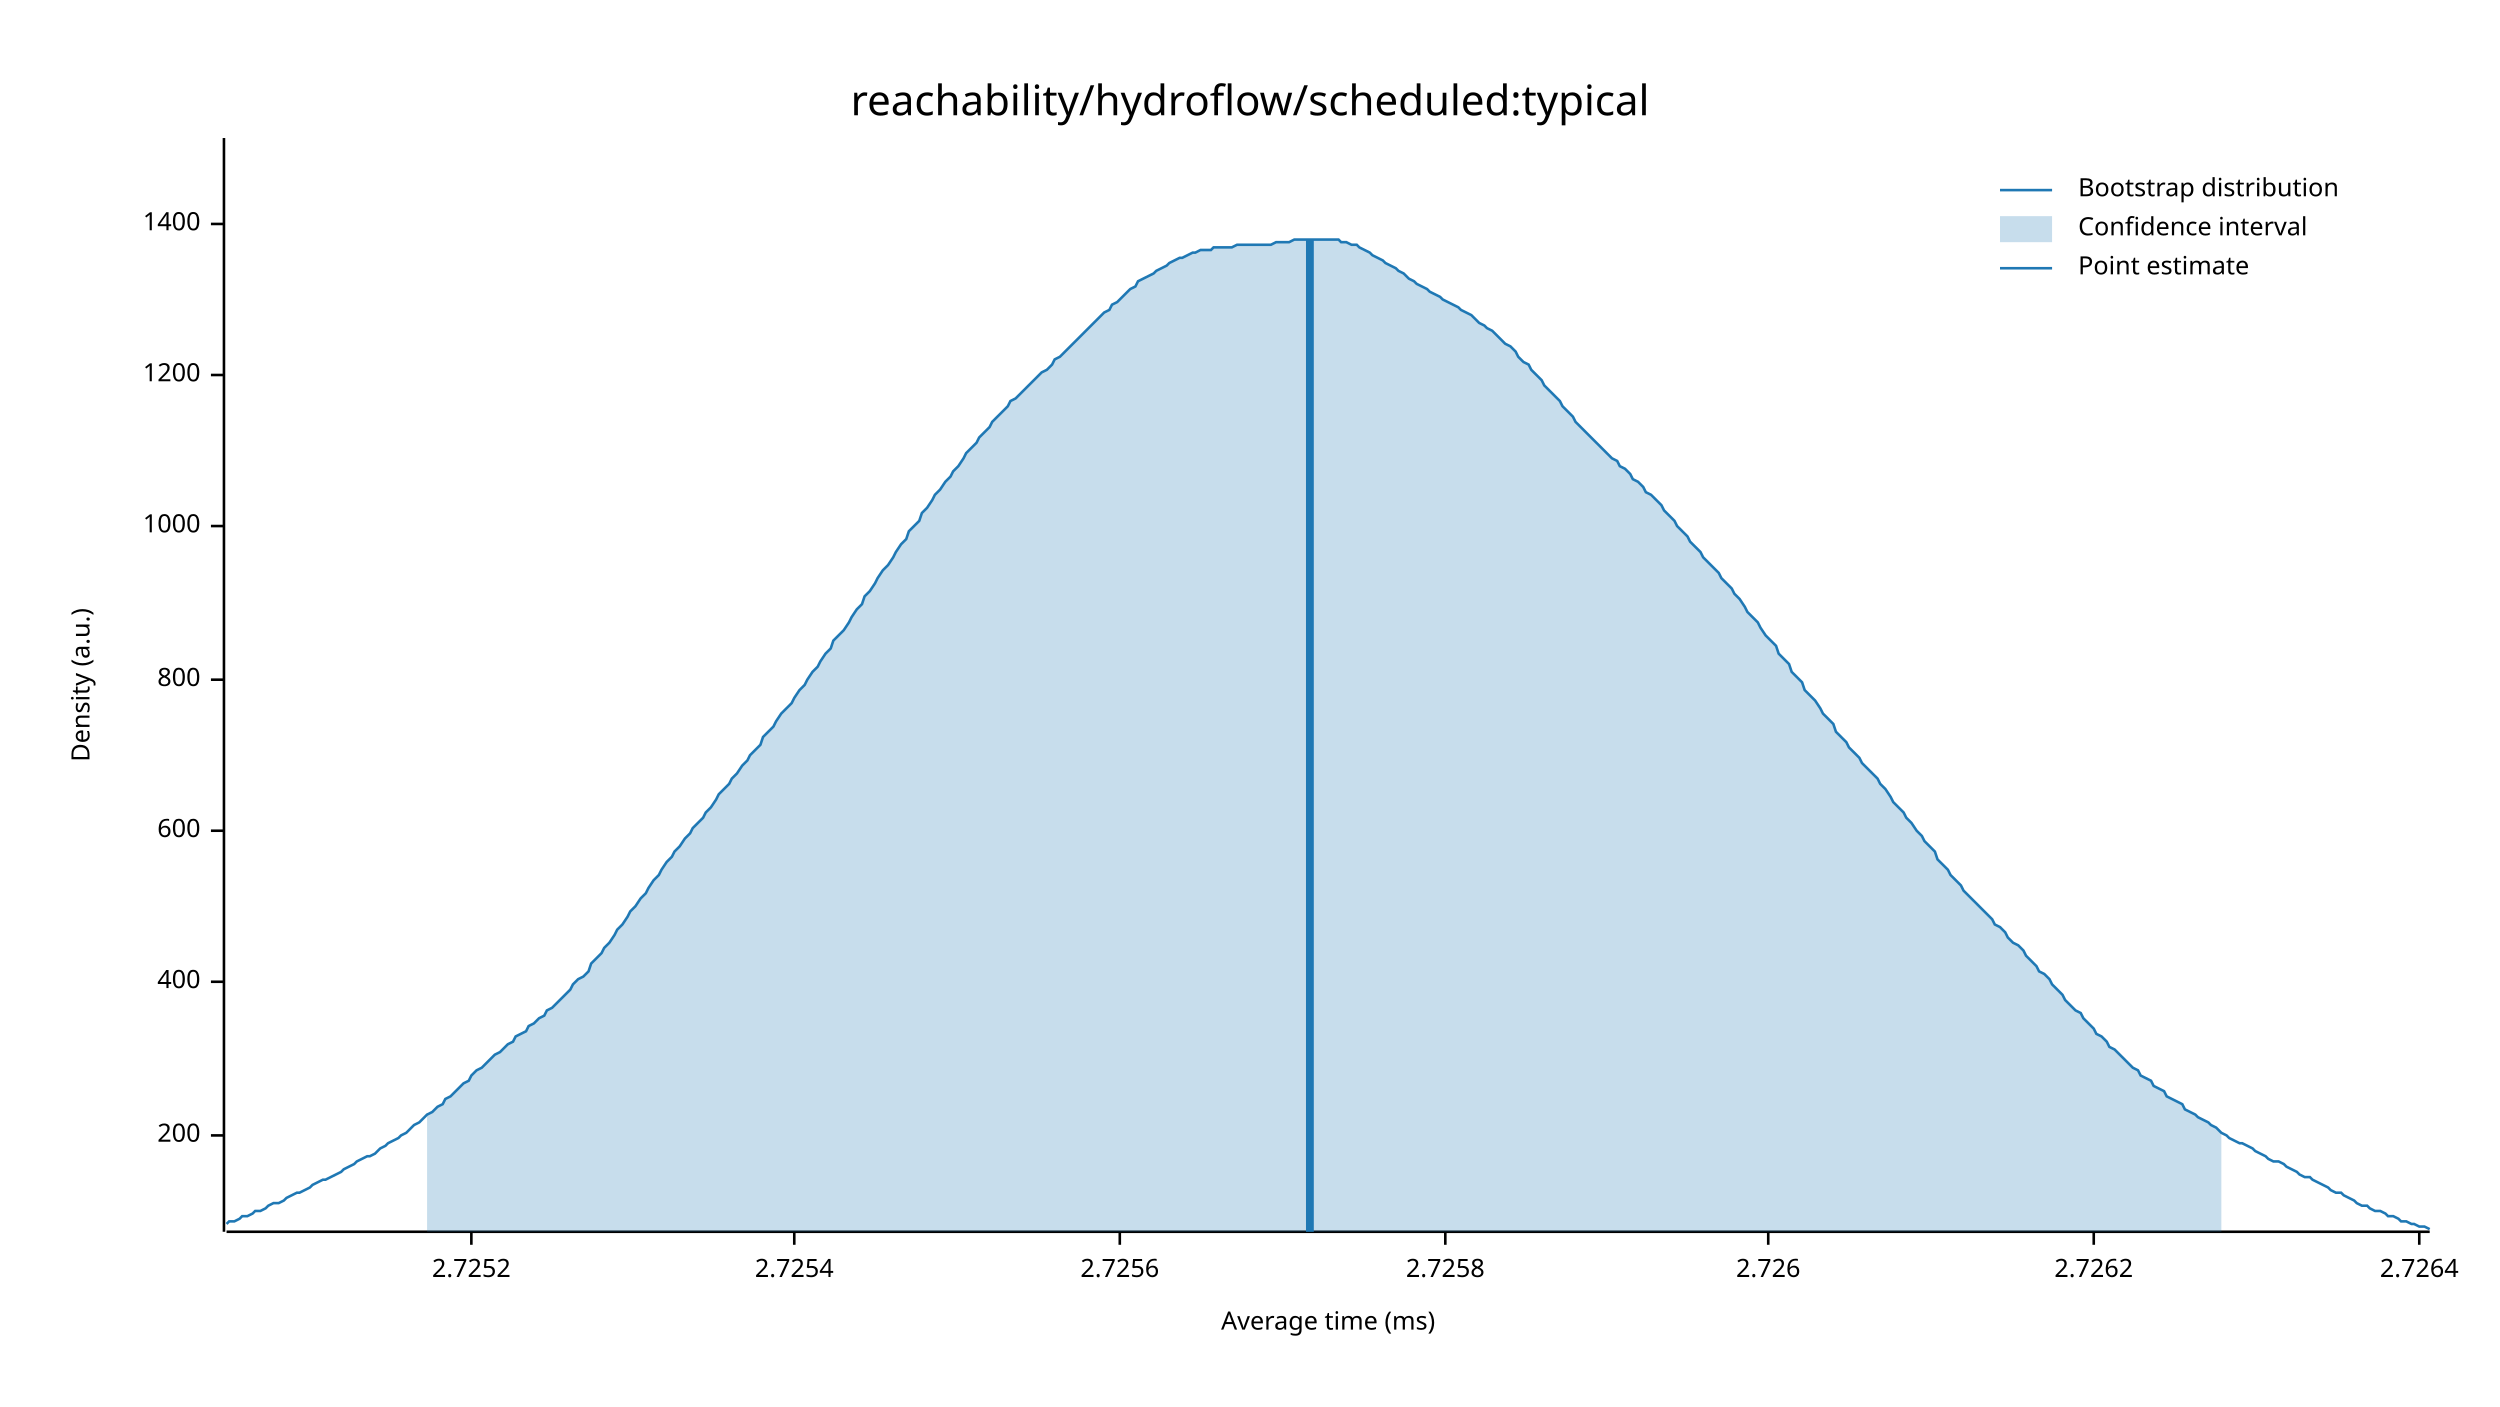
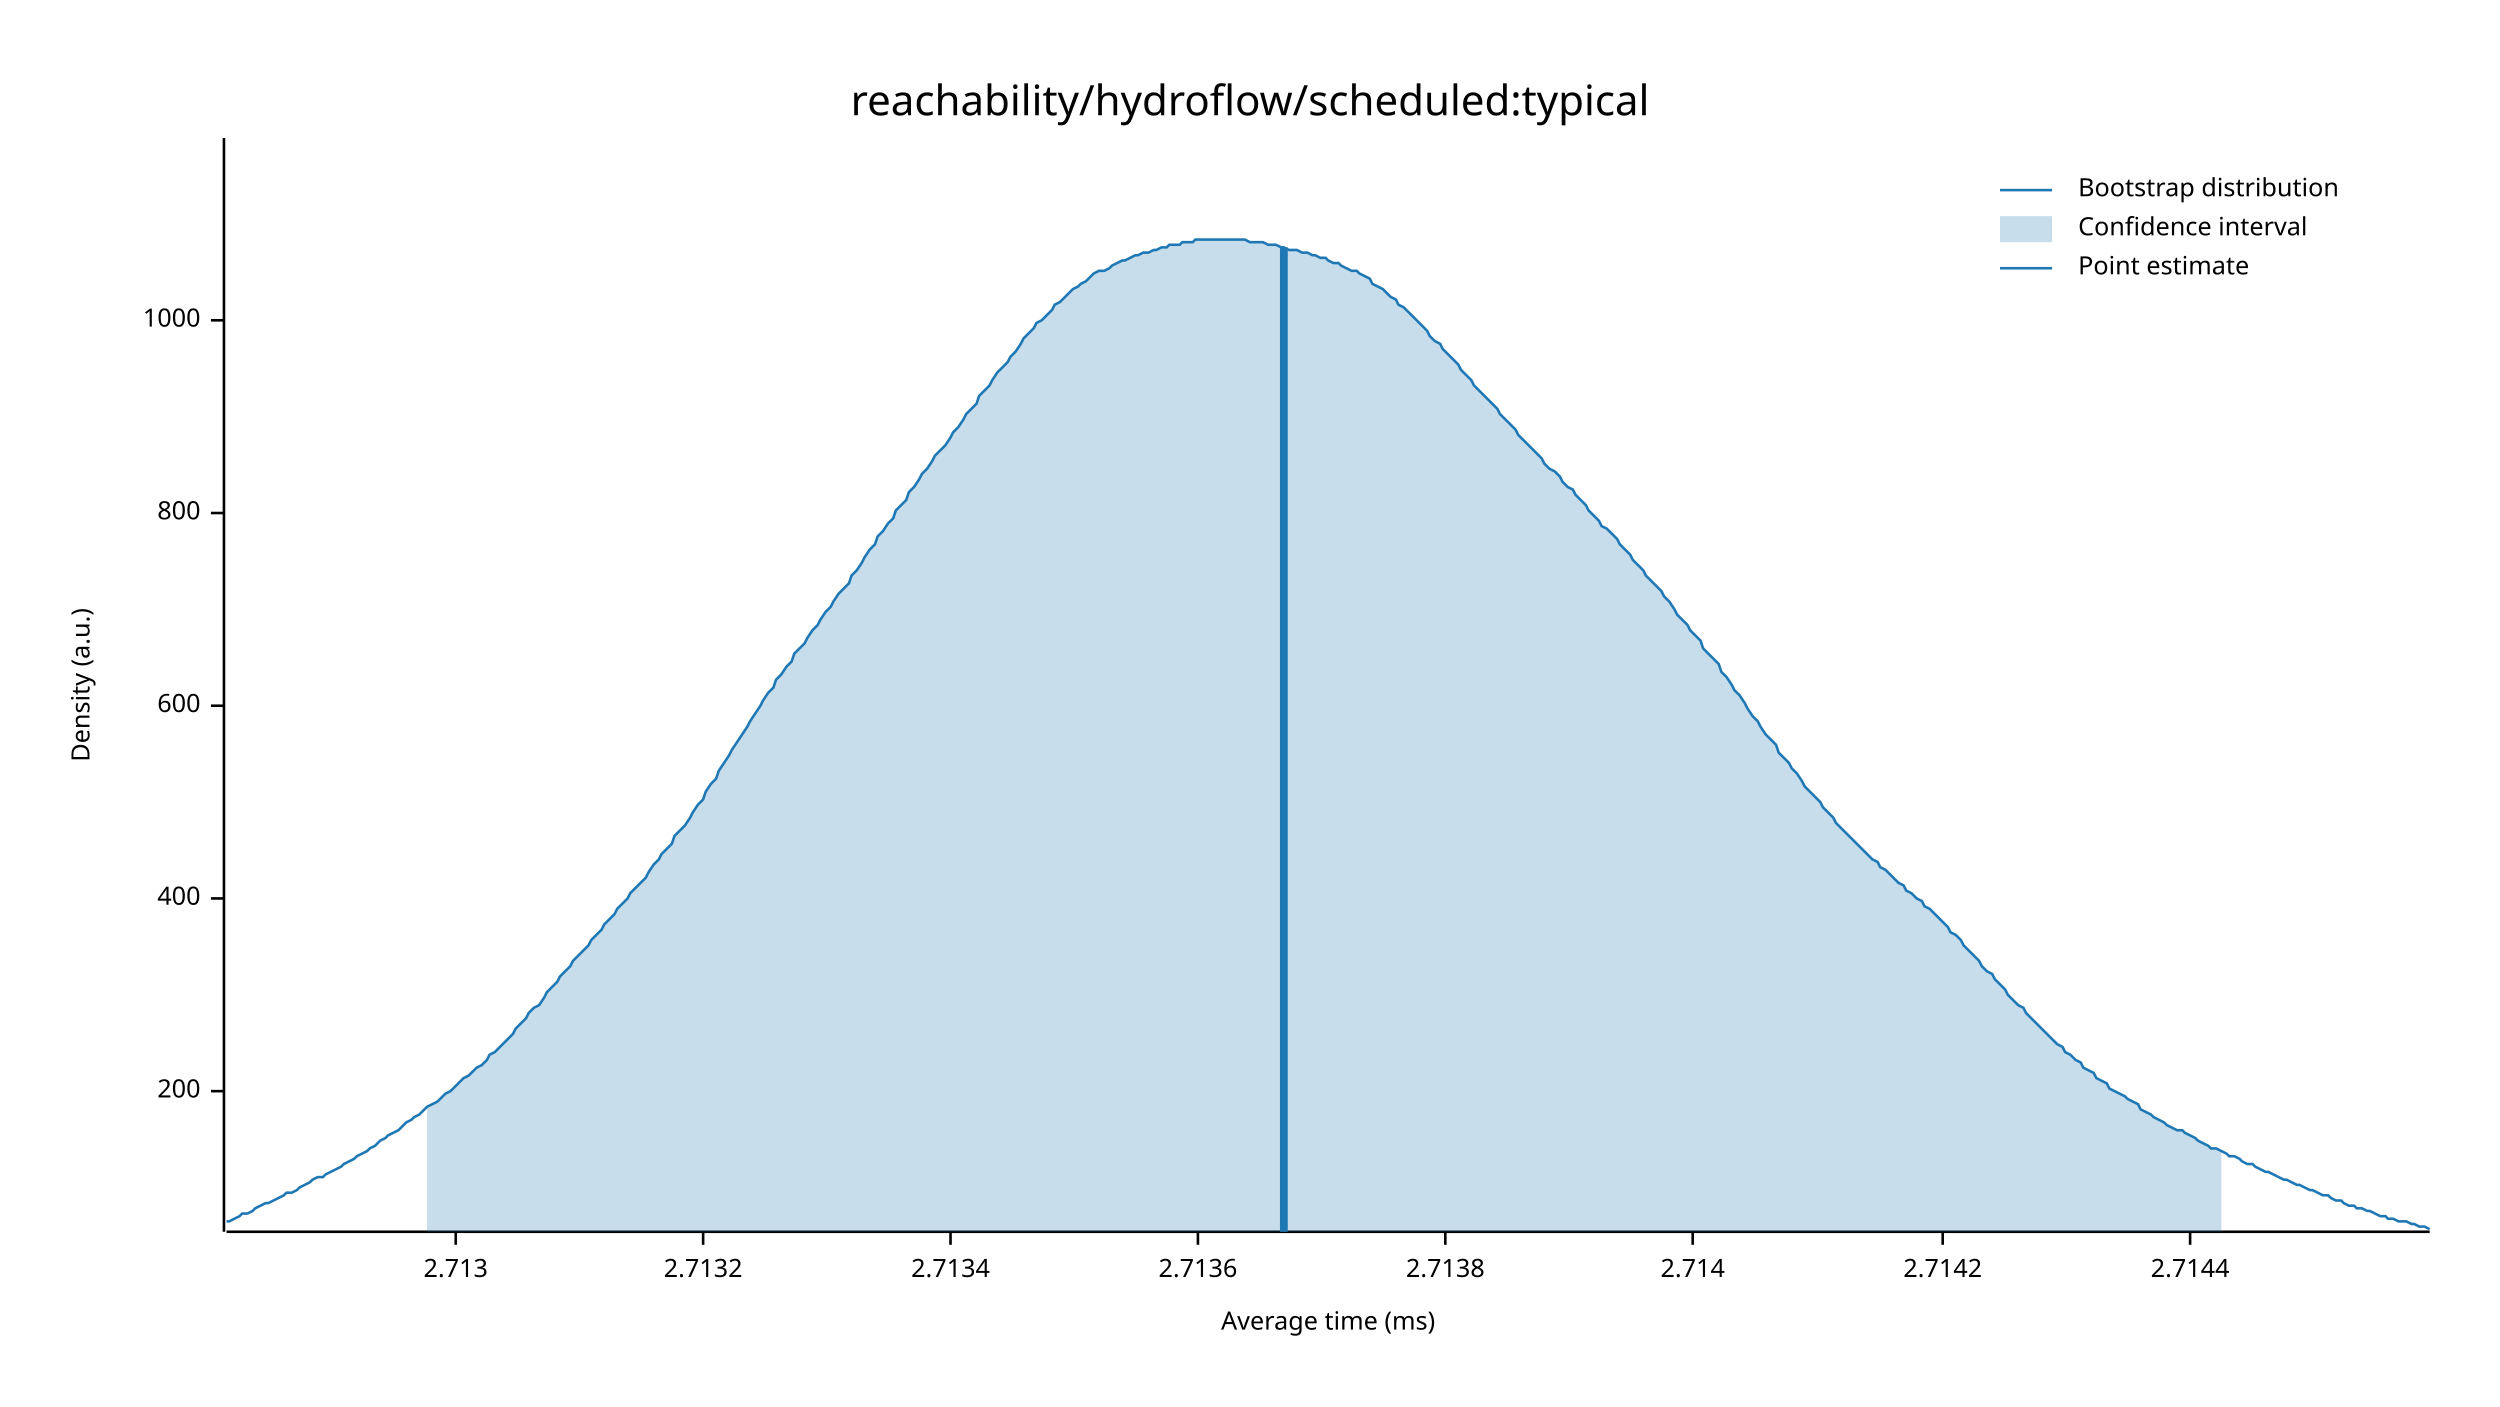
<svg xmlns="http://www.w3.org/2000/svg" width="960" height="540" viewBox="0 0 960 540">
  <text x="480" y="32" dy="0.76em" text-anchor="middle" font-family="sans-serif" font-size="16.129" opacity="1" fill="#000000">
reachability/hydroflow/scheduled:typical
</text>
  <text x="27" y="263" dy="0.76em" text-anchor="middle" font-family="sans-serif" font-size="9.677" opacity="1" fill="#000000" transform="rotate(270, 27, 263)">
Density (a.u.)
</text>
  <text x="510" y="513" dy="-0.5ex" text-anchor="middle" font-family="sans-serif" font-size="9.677" opacity="1" fill="#000000">
Average time (ms)
</text>
  <polyline fill="none" opacity="1" stroke="#000000" stroke-width="1" points="86,53 86,473 " />
-   <text x="77" y="436" dy="0.5ex" text-anchor="end" font-family="sans-serif" font-size="9.677" opacity="1" fill="#000000">
+   <text x="77" y="419" dy="0.5ex" text-anchor="end" font-family="sans-serif" font-size="9.677" opacity="1" fill="#000000">
200
</text>
-   <polyline fill="none" opacity="1" stroke="#000000" stroke-width="1" points="81,436 86,436 " />
-   <text x="77" y="377" dy="0.5ex" text-anchor="end" font-family="sans-serif" font-size="9.677" opacity="1" fill="#000000">
+   <polyline fill="none" opacity="1" stroke="#000000" stroke-width="1" points="81,419 86,419 " />
+   <text x="77" y="345" dy="0.5ex" text-anchor="end" font-family="sans-serif" font-size="9.677" opacity="1" fill="#000000">
400
</text>
-   <polyline fill="none" opacity="1" stroke="#000000" stroke-width="1" points="81,377 86,377 " />
-   <text x="77" y="319" dy="0.5ex" text-anchor="end" font-family="sans-serif" font-size="9.677" opacity="1" fill="#000000">
+   <polyline fill="none" opacity="1" stroke="#000000" stroke-width="1" points="81,345 86,345 " />
+   <text x="77" y="271" dy="0.5ex" text-anchor="end" font-family="sans-serif" font-size="9.677" opacity="1" fill="#000000">
600
</text>
-   <polyline fill="none" opacity="1" stroke="#000000" stroke-width="1" points="81,319 86,319 " />
-   <text x="77" y="261" dy="0.5ex" text-anchor="end" font-family="sans-serif" font-size="9.677" opacity="1" fill="#000000">
+   <polyline fill="none" opacity="1" stroke="#000000" stroke-width="1" points="81,271 86,271 " />
+   <text x="77" y="197" dy="0.5ex" text-anchor="end" font-family="sans-serif" font-size="9.677" opacity="1" fill="#000000">
800
</text>
-   <polyline fill="none" opacity="1" stroke="#000000" stroke-width="1" points="81,261 86,261 " />
-   <text x="77" y="202" dy="0.5ex" text-anchor="end" font-family="sans-serif" font-size="9.677" opacity="1" fill="#000000">
+   <polyline fill="none" opacity="1" stroke="#000000" stroke-width="1" points="81,197 86,197 " />
+   <text x="77" y="123" dy="0.5ex" text-anchor="end" font-family="sans-serif" font-size="9.677" opacity="1" fill="#000000">
1000
</text>
-   <polyline fill="none" opacity="1" stroke="#000000" stroke-width="1" points="81,202 86,202 " />
-   <text x="77" y="144" dy="0.5ex" text-anchor="end" font-family="sans-serif" font-size="9.677" opacity="1" fill="#000000">
- 1200
+   <polyline fill="none" opacity="1" stroke="#000000" stroke-width="1" points="81,123 86,123 " />
+   <polyline fill="none" opacity="1" stroke="#000000" stroke-width="1" points="87,473 933,473 " />
+   <text x="175" y="483" dy="0.76em" text-anchor="middle" font-family="sans-serif" font-size="9.677" opacity="1" fill="#000000">
+ 2.713
</text>
-   <polyline fill="none" opacity="1" stroke="#000000" stroke-width="1" points="81,144 86,144 " />
-   <text x="77" y="86" dy="0.5ex" text-anchor="end" font-family="sans-serif" font-size="9.677" opacity="1" fill="#000000">
- 1400
+   <polyline fill="none" opacity="1" stroke="#000000" stroke-width="1" points="175,473 175,478 " />
+   <text x="270" y="483" dy="0.76em" text-anchor="middle" font-family="sans-serif" font-size="9.677" opacity="1" fill="#000000">
+ 2.7132
</text>
-   <polyline fill="none" opacity="1" stroke="#000000" stroke-width="1" points="81,86 86,86 " />
-   <polyline fill="none" opacity="1" stroke="#000000" stroke-width="1" points="87,473 933,473 " />
-   <text x="181" y="483" dy="0.76em" text-anchor="middle" font-family="sans-serif" font-size="9.677" opacity="1" fill="#000000">
- 2.7252
+   <polyline fill="none" opacity="1" stroke="#000000" stroke-width="1" points="270,473 270,478 " />
+   <text x="365" y="483" dy="0.76em" text-anchor="middle" font-family="sans-serif" font-size="9.677" opacity="1" fill="#000000">
+ 2.7134
</text>
-   <polyline fill="none" opacity="1" stroke="#000000" stroke-width="1" points="181,473 181,478 " />
-   <text x="305" y="483" dy="0.76em" text-anchor="middle" font-family="sans-serif" font-size="9.677" opacity="1" fill="#000000">
- 2.7254
+   <polyline fill="none" opacity="1" stroke="#000000" stroke-width="1" points="365,473 365,478 " />
+   <text x="460" y="483" dy="0.76em" text-anchor="middle" font-family="sans-serif" font-size="9.677" opacity="1" fill="#000000">
+ 2.7136
</text>
-   <polyline fill="none" opacity="1" stroke="#000000" stroke-width="1" points="305,473 305,478 " />
-   <text x="430" y="483" dy="0.76em" text-anchor="middle" font-family="sans-serif" font-size="9.677" opacity="1" fill="#000000">
- 2.7256
- </text>
-   <polyline fill="none" opacity="1" stroke="#000000" stroke-width="1" points="430,473 430,478 " />
+   <polyline fill="none" opacity="1" stroke="#000000" stroke-width="1" points="460,473 460,478 " />
  <text x="555" y="483" dy="0.76em" text-anchor="middle" font-family="sans-serif" font-size="9.677" opacity="1" fill="#000000">
- 2.7258
+ 2.7138
</text>
  <polyline fill="none" opacity="1" stroke="#000000" stroke-width="1" points="555,473 555,478 " />
-   <text x="679" y="483" dy="0.76em" text-anchor="middle" font-family="sans-serif" font-size="9.677" opacity="1" fill="#000000">
- 2.726
+   <text x="650" y="483" dy="0.76em" text-anchor="middle" font-family="sans-serif" font-size="9.677" opacity="1" fill="#000000">
+ 2.714
</text>
-   <polyline fill="none" opacity="1" stroke="#000000" stroke-width="1" points="679,473 679,478 " />
-   <text x="804" y="483" dy="0.76em" text-anchor="middle" font-family="sans-serif" font-size="9.677" opacity="1" fill="#000000">
- 2.7262
+   <polyline fill="none" opacity="1" stroke="#000000" stroke-width="1" points="650,473 650,478 " />
+   <text x="746" y="483" dy="0.76em" text-anchor="middle" font-family="sans-serif" font-size="9.677" opacity="1" fill="#000000">
+ 2.7142
</text>
-   <polyline fill="none" opacity="1" stroke="#000000" stroke-width="1" points="804,473 804,478 " />
-   <text x="929" y="483" dy="0.76em" text-anchor="middle" font-family="sans-serif" font-size="9.677" opacity="1" fill="#000000">
- 2.7264
+   <polyline fill="none" opacity="1" stroke="#000000" stroke-width="1" points="746,473 746,478 " />
+   <text x="841" y="483" dy="0.76em" text-anchor="middle" font-family="sans-serif" font-size="9.677" opacity="1" fill="#000000">
+ 2.7144
</text>
-   <polyline fill="none" opacity="1" stroke="#000000" stroke-width="1" points="929,473 929,478 " />
-   <polyline fill="none" opacity="1" stroke="#1F78B4" stroke-width="1" points="87,470 88,469 90,469 92,468 93,467 95,467 97,466 98,465 100,465 102,464 103,463 105,462 107,462 109,461 110,460 112,459 114,458 115,458 117,457 119,456 120,455 122,454 124,453 125,453 127,452 129,451 131,450 132,449 134,448 136,447 137,446 139,445 141,444 142,444 144,443 146,441 148,440 149,439 151,438 153,437 154,436 156,435 158,433 159,432 161,431 163,429 164,428 166,427 168,425 170,424 171,422 173,421 175,419 176,418 178,416 180,415 181,413 183,411 185,410 187,408 188,407 190,405 192,404 193,403 195,401 197,400 198,398 200,397 202,396 203,394 205,393 207,391 209,390 210,388 212,387 214,385 215,384 217,382 219,380 220,378 222,376 224,375 226,373 227,370 229,368 231,366 232,364 234,362 236,359 237,357 239,355 241,352 242,350 244,348 246,345 248,343 249,341 251,338 253,336 254,334 256,331 258,329 259,327 261,325 263,322 265,320 266,318 268,316 270,314 271,312 273,310 275,307 276,305 278,303 280,301 281,299 283,297 285,294 287,292 288,290 290,288 292,286 293,283 295,281 297,279 298,277 300,274 302,272 304,270 305,268 307,265 309,263 310,261 312,258 314,256 315,254 317,251 319,249 320,246 322,244 324,242 326,239 327,237 329,234 331,232 332,229 334,227 336,224 337,222 339,219 341,217 343,214 344,212 346,209 348,207 349,204 351,202 353,200 354,197 356,195 358,192 359,190 361,188 363,185 365,183 366,181 368,179 370,176 371,174 373,172 375,170 376,168 378,166 380,164 381,162 383,160 385,158 387,156 388,154 390,153 392,151 393,150 395,148 397,146 398,145 400,143 402,142 404,140 405,138 407,137 409,135 410,134 412,132 414,130 415,129 417,127 419,125 420,124 422,122 424,120 426,119 427,117 429,116 431,114 432,113 434,111 436,110 437,108 439,107 441,106 443,105 444,104 446,103 448,102 449,101 451,100 453,99 454,99 456,98 458,97 459,97 461,96 463,96 465,96 466,95 468,95 470,95 471,95 473,95 475,94 476,94 478,94 480,94 482,94 483,94 485,94 487,94 488,94 490,93 492,93 493,93 495,93 497,92 498,92 500,92 502,92 504,92 505,92 507,92 509,92 510,92 512,92 514,92 515,93 517,93 519,94 521,94 522,95 524,96 526,97 527,98 529,99 531,100 532,101 534,102 536,103 537,104 539,105 541,107 543,108 544,109 546,110 548,111 549,112 551,113 553,114 554,115 556,116 558,117 560,118 561,119 563,120 565,121 566,122 568,124 570,125 571,126 573,127 575,129 576,130 578,132 580,133 582,135 583,137 585,139 587,140 588,142 590,144 592,146 593,148 595,150 597,152 599,154 600,156 602,158 604,160 605,162 607,164 609,166 610,167 612,169 614,171 615,172 617,174 619,176 621,177 622,179 624,180 626,182 627,184 629,185 631,187 632,189 634,190 636,192 638,194 639,196 641,198 643,200 644,202 646,204 648,206 649,208 651,210 653,212 654,214 656,216 658,218 660,220 661,222 663,224 665,226 666,228 668,230 670,233 671,235 673,237 675,239 676,241 678,244 680,246 682,248 683,251 685,253 687,255 688,258 690,260 692,262 693,265 695,267 697,269 699,272 700,274 702,276 704,278 705,281 707,283 709,285 710,287 712,289 714,291 715,293 717,295 719,297 721,299 722,301 724,303 726,306 727,308 729,310 731,312 732,314 734,316 736,319 738,321 739,323 741,325 743,327 744,330 746,332 748,334 749,336 751,338 753,340 754,342 756,344 758,346 760,348 761,349 763,351 765,353 766,355 768,356 770,358 771,360 773,362 775,363 777,365 778,367 780,369 782,371 783,373 785,374 787,376 788,378 790,380 792,382 793,384 795,386 797,388 799,389 800,391 802,393 804,395 805,397 807,398 809,400 810,402 812,403 814,405 816,407 817,408 819,410 821,411 822,413 824,414 826,415 827,417 829,418 831,419 832,421 834,422 836,423 838,424 839,426 841,427 843,428 844,429 846,430 848,431 849,432 851,433 853,435 855,436 856,437 858,438 860,439 861,439 863,440 865,441 866,442 868,443 870,444 871,445 873,446 875,446 877,447 878,448 880,449 882,450 883,451 885,452 887,452 888,453 890,454 892,455 894,456 895,457 897,458 899,458 900,459 902,460 904,461 905,462 907,463 909,463 910,464 912,465 914,465 916,466 917,467 919,467 921,468 922,469 924,469 926,470 927,470 929,471 931,471 933,472 " />
-   <polygon opacity="0.25" fill="#1F78B4" points="164,428 166,427 168,425 170,424 171,422 173,421 175,419 176,418 178,416 180,415 181,413 183,411 185,410 187,408 188,407 190,405 192,404 193,403 195,401 197,400 198,398 200,397 202,396 203,394 205,393 207,391 209,390 210,388 212,387 214,385 215,384 217,382 219,380 220,378 222,376 224,375 226,373 227,370 229,368 231,366 232,364 234,362 236,359 237,357 239,355 241,352 242,350 244,348 246,345 248,343 249,341 251,338 253,336 254,334 256,331 258,329 259,327 261,325 263,322 265,320 266,318 268,316 270,314 271,312 273,310 275,307 276,305 278,303 280,301 281,299 283,297 285,294 287,292 288,290 290,288 292,286 293,283 295,281 297,279 298,277 300,274 302,272 304,270 305,268 307,265 309,263 310,261 312,258 314,256 315,254 317,251 319,249 320,246 322,244 324,242 326,239 327,237 329,234 331,232 332,229 334,227 336,224 337,222 339,219 341,217 343,214 344,212 346,209 348,207 349,204 351,202 353,200 354,197 356,195 358,192 359,190 361,188 363,185 365,183 366,181 368,179 370,176 371,174 373,172 375,170 376,168 378,166 380,164 381,162 383,160 385,158 387,156 388,154 390,153 392,151 393,150 395,148 397,146 398,145 400,143 402,142 404,140 405,138 407,137 409,135 410,134 412,132 414,130 415,129 417,127 419,125 420,124 422,122 424,120 426,119 427,117 429,116 431,114 432,113 434,111 436,110 437,108 439,107 441,106 443,105 444,104 446,103 448,102 449,101 451,100 453,99 454,99 456,98 458,97 459,97 461,96 463,96 465,96 466,95 468,95 470,95 471,95 473,95 475,94 476,94 478,94 480,94 482,94 483,94 485,94 487,94 488,94 490,93 492,93 493,93 495,93 497,92 498,92 500,92 502,92 504,92 505,92 507,92 509,92 510,92 512,92 514,92 515,93 517,93 519,94 521,94 522,95 524,96 526,97 527,98 529,99 531,100 532,101 534,102 536,103 537,104 539,105 541,107 543,108 544,109 546,110 548,111 549,112 551,113 553,114 554,115 556,116 558,117 560,118 561,119 563,120 565,121 566,122 568,124 570,125 571,126 573,127 575,129 576,130 578,132 580,133 582,135 583,137 585,139 587,140 588,142 590,144 592,146 593,148 595,150 597,152 599,154 600,156 602,158 604,160 605,162 607,164 609,166 610,167 612,169 614,171 615,172 617,174 619,176 621,177 622,179 624,180 626,182 627,184 629,185 631,187 632,189 634,190 636,192 638,194 639,196 641,198 643,200 644,202 646,204 648,206 649,208 651,210 653,212 654,214 656,216 658,218 660,220 661,222 663,224 665,226 666,228 668,230 670,233 671,235 673,237 675,239 676,241 678,244 680,246 682,248 683,251 685,253 687,255 688,258 690,260 692,262 693,265 695,267 697,269 699,272 700,274 702,276 704,278 705,281 707,283 709,285 710,287 712,289 714,291 715,293 717,295 719,297 721,299 722,301 724,303 726,306 727,308 729,310 731,312 732,314 734,316 736,319 738,321 739,323 741,325 743,327 744,330 746,332 748,334 749,336 751,338 753,340 754,342 756,344 758,346 760,348 761,349 763,351 765,353 766,355 768,356 770,358 771,360 773,362 775,363 777,365 778,367 780,369 782,371 783,373 785,374 787,376 788,378 790,380 792,382 793,384 795,386 797,388 799,389 800,391 802,393 804,395 805,397 807,398 809,400 810,402 812,403 814,405 816,407 817,408 819,410 821,411 822,413 824,414 826,415 827,417 829,418 831,419 832,421 834,422 836,423 838,424 839,426 841,427 843,428 844,429 846,430 848,431 849,432 851,433 853,435 853,473 164,473 " />
-   <polyline fill="none" opacity="1" stroke="#1F78B4" stroke-width="3" points="503,473 503,92 " />
+   <polyline fill="none" opacity="1" stroke="#000000" stroke-width="1" points="841,473 841,478 " />
+   <polyline fill="none" opacity="1" stroke="#1F78B4" stroke-width="1" points="87,469 88,469 90,468 92,467 93,466 95,466 97,465 98,464 100,463 102,462 103,462 105,461 107,460 109,459 110,458 112,458 114,457 115,456 117,455 119,454 120,453 122,452 124,452 125,451 127,450 129,449 131,448 132,447 134,446 136,445 137,444 139,443 141,442 142,441 144,440 146,438 148,437 149,436 151,435 153,434 154,433 156,431 158,430 159,429 161,428 163,426 164,425 166,424 168,423 170,421 171,420 173,419 175,417 176,416 178,414 180,413 181,412 183,410 185,409 187,407 188,405 190,404 192,402 193,401 195,399 197,397 198,395 200,393 202,391 203,389 205,387 207,386 209,383 210,381 212,379 214,377 215,375 217,373 219,371 220,369 222,367 224,365 226,363 227,361 229,359 231,357 232,355 234,353 236,351 237,349 239,347 241,345 242,343 244,341 246,339 248,337 249,335 251,332 253,330 254,328 256,326 258,324 259,321 261,319 263,317 265,314 266,312 268,309 270,307 271,304 273,301 275,299 276,296 278,293 280,290 281,288 283,285 285,282 287,279 288,277 290,274 292,271 293,269 295,266 297,264 298,261 300,259 302,256 304,254 305,251 307,249 309,247 310,245 312,242 314,240 315,238 317,235 319,233 320,231 322,228 324,226 326,224 327,221 329,219 331,216 332,214 334,211 336,209 337,206 339,204 341,201 343,199 344,196 346,194 348,192 349,189 351,187 353,184 354,182 356,180 358,177 359,175 361,173 363,171 365,168 366,166 368,164 370,161 371,159 373,157 375,155 376,152 378,150 380,148 381,146 383,143 385,141 387,139 388,137 390,135 392,132 393,130 395,128 397,126 398,124 400,123 402,121 404,119 405,117 407,116 409,114 410,113 412,111 414,110 415,109 417,108 419,106 420,105 422,104 424,104 426,103 427,102 429,101 431,100 432,100 434,99 436,98 437,98 439,97 441,97 443,96 444,96 446,95 448,95 449,94 451,94 453,94 454,93 456,93 458,93 459,92 461,92 463,92 465,92 466,92 468,92 470,92 471,92 473,92 475,92 476,92 478,92 480,93 482,93 483,93 485,93 487,94 488,94 490,94 492,95 493,95 495,96 497,96 498,96 500,97 502,97 504,98 505,98 507,99 509,99 510,100 512,101 514,101 515,102 517,103 519,104 521,104 522,105 524,106 526,107 527,109 529,110 531,111 532,112 534,114 536,115 537,117 539,118 541,120 543,122 544,123 546,125 548,127 549,129 551,131 553,132 554,134 556,136 558,138 560,140 561,142 563,144 565,146 566,148 568,150 570,152 571,153 573,155 575,157 576,159 578,161 580,163 582,165 583,167 585,169 587,171 588,172 590,174 592,176 593,178 595,180 597,181 599,183 600,185 602,187 604,188 605,190 607,192 609,194 610,196 612,198 614,200 615,202 617,203 619,205 621,207 622,209 624,211 626,213 627,215 629,217 631,219 632,221 634,223 636,225 638,227 639,229 641,231 643,234 644,236 646,238 648,240 649,242 651,244 653,246 654,249 656,251 658,253 660,255 661,258 663,260 665,263 666,265 668,267 670,270 671,272 673,275 675,277 676,279 678,282 680,284 682,286 683,289 685,291 687,293 688,295 690,297 692,300 693,302 695,304 697,306 699,308 700,310 702,312 704,314 705,316 707,318 709,320 710,321 712,323 714,325 715,326 717,328 719,330 721,331 722,333 724,334 726,336 727,337 729,339 731,340 732,342 734,343 736,345 738,346 739,348 741,349 743,351 744,352 746,354 748,356 749,358 751,359 753,361 754,363 756,365 758,367 760,369 761,371 763,373 765,374 766,376 768,378 770,380 771,382 773,384 775,386 777,387 778,389 780,391 782,393 783,394 785,396 787,398 788,399 790,401 792,402 793,404 795,405 797,407 799,408 800,410 802,411 804,412 805,414 807,415 809,416 810,418 812,419 814,420 816,421 817,422 819,423 821,424 822,426 824,427 826,428 827,429 829,430 831,431 832,432 834,433 836,434 838,434 839,435 841,436 843,437 844,438 846,439 848,440 849,441 851,441 853,442 855,443 856,444 858,444 860,445 861,446 863,447 865,447 866,448 868,449 870,450 871,450 873,451 875,452 877,453 878,453 880,454 882,455 883,455 885,456 887,457 888,457 890,458 892,459 894,459 895,460 897,461 899,461 900,462 902,463 904,463 905,464 907,464 909,465 910,465 912,466 914,467 916,467 917,468 919,468 921,469 922,469 924,469 926,470 927,470 929,471 931,471 933,472 " />
+   <polygon opacity="0.25" fill="#1F78B4" points="164,425 166,424 168,423 170,421 171,420 173,419 175,417 176,416 178,414 180,413 181,412 183,410 185,409 187,407 188,405 190,404 192,402 193,401 195,399 197,397 198,395 200,393 202,391 203,389 205,387 207,386 209,383 210,381 212,379 214,377 215,375 217,373 219,371 220,369 222,367 224,365 226,363 227,361 229,359 231,357 232,355 234,353 236,351 237,349 239,347 241,345 242,343 244,341 246,339 248,337 249,335 251,332 253,330 254,328 256,326 258,324 259,321 261,319 263,317 265,314 266,312 268,309 270,307 271,304 273,301 275,299 276,296 278,293 280,290 281,288 283,285 285,282 287,279 288,277 290,274 292,271 293,269 295,266 297,264 298,261 300,259 302,256 304,254 305,251 307,249 309,247 310,245 312,242 314,240 315,238 317,235 319,233 320,231 322,228 324,226 326,224 327,221 329,219 331,216 332,214 334,211 336,209 337,206 339,204 341,201 343,199 344,196 346,194 348,192 349,189 351,187 353,184 354,182 356,180 358,177 359,175 361,173 363,171 365,168 366,166 368,164 370,161 371,159 373,157 375,155 376,152 378,150 380,148 381,146 383,143 385,141 387,139 388,137 390,135 392,132 393,130 395,128 397,126 398,124 400,123 402,121 404,119 405,117 407,116 409,114 410,113 412,111 414,110 415,109 417,108 419,106 420,105 422,104 424,104 426,103 427,102 429,101 431,100 432,100 434,99 436,98 437,98 439,97 441,97 443,96 444,96 446,95 448,95 449,94 451,94 453,94 454,93 456,93 458,93 459,92 461,92 463,92 465,92 466,92 468,92 470,92 471,92 473,92 475,92 476,92 478,92 480,93 482,93 483,93 485,93 487,94 488,94 490,94 492,95 493,95 495,96 497,96 498,96 500,97 502,97 504,98 505,98 507,99 509,99 510,100 512,101 514,101 515,102 517,103 519,104 521,104 522,105 524,106 526,107 527,109 529,110 531,111 532,112 534,114 536,115 537,117 539,118 541,120 543,122 544,123 546,125 548,127 549,129 551,131 553,132 554,134 556,136 558,138 560,140 561,142 563,144 565,146 566,148 568,150 570,152 571,153 573,155 575,157 576,159 578,161 580,163 582,165 583,167 585,169 587,171 588,172 590,174 592,176 593,178 595,180 597,181 599,183 600,185 602,187 604,188 605,190 607,192 609,194 610,196 612,198 614,200 615,202 617,203 619,205 621,207 622,209 624,211 626,213 627,215 629,217 631,219 632,221 634,223 636,225 638,227 639,229 641,231 643,234 644,236 646,238 648,240 649,242 651,244 653,246 654,249 656,251 658,253 660,255 661,258 663,260 665,263 666,265 668,267 670,270 671,272 673,275 675,277 676,279 678,282 680,284 682,286 683,289 685,291 687,293 688,295 690,297 692,300 693,302 695,304 697,306 699,308 700,310 702,312 704,314 705,316 707,318 709,320 710,321 712,323 714,325 715,326 717,328 719,330 721,331 722,333 724,334 726,336 727,337 729,339 731,340 732,342 734,343 736,345 738,346 739,348 741,349 743,351 744,352 746,354 748,356 749,358 751,359 753,361 754,363 756,365 758,367 760,369 761,371 763,373 765,374 766,376 768,378 770,380 771,382 773,384 775,386 777,387 778,389 780,391 782,393 783,394 785,396 787,398 788,399 790,401 792,402 793,404 795,405 797,407 799,408 800,410 802,411 804,412 805,414 807,415 809,416 810,418 812,419 814,420 816,421 817,422 819,423 821,424 822,426 824,427 826,428 827,429 829,430 831,431 832,432 834,433 836,434 838,434 839,435 841,436 843,437 844,438 846,439 848,440 849,441 851,441 853,442 853,473 164,473 " />
+   <polyline fill="none" opacity="1" stroke="#1F78B4" stroke-width="3" points="493,473 493,95 " />
  <text x="798" y="68" dy="0.76em" text-anchor="start" font-family="sans-serif" font-size="9.677" opacity="1" fill="#000000">
Bootstrap distribution
</text>
  <text x="798" y="83" dy="0.76em" text-anchor="start" font-family="sans-serif" font-size="9.677" opacity="1" fill="#000000">
Confidence interval
</text>
  <text x="798" y="98" dy="0.76em" text-anchor="start" font-family="sans-serif" font-size="9.677" opacity="1" fill="#000000">
Point estimate
</text>
  <polyline fill="none" opacity="1" stroke="#1F78B4" stroke-width="1" points="768,73 788,73 " />
  <rect x="768" y="83" width="20" height="10" opacity="0.25" fill="#1F78B4" stroke="none" />
  <polyline fill="none" opacity="1" stroke="#1F78B4" stroke-width="1" points="768,103 788,103 " />
</svg>
